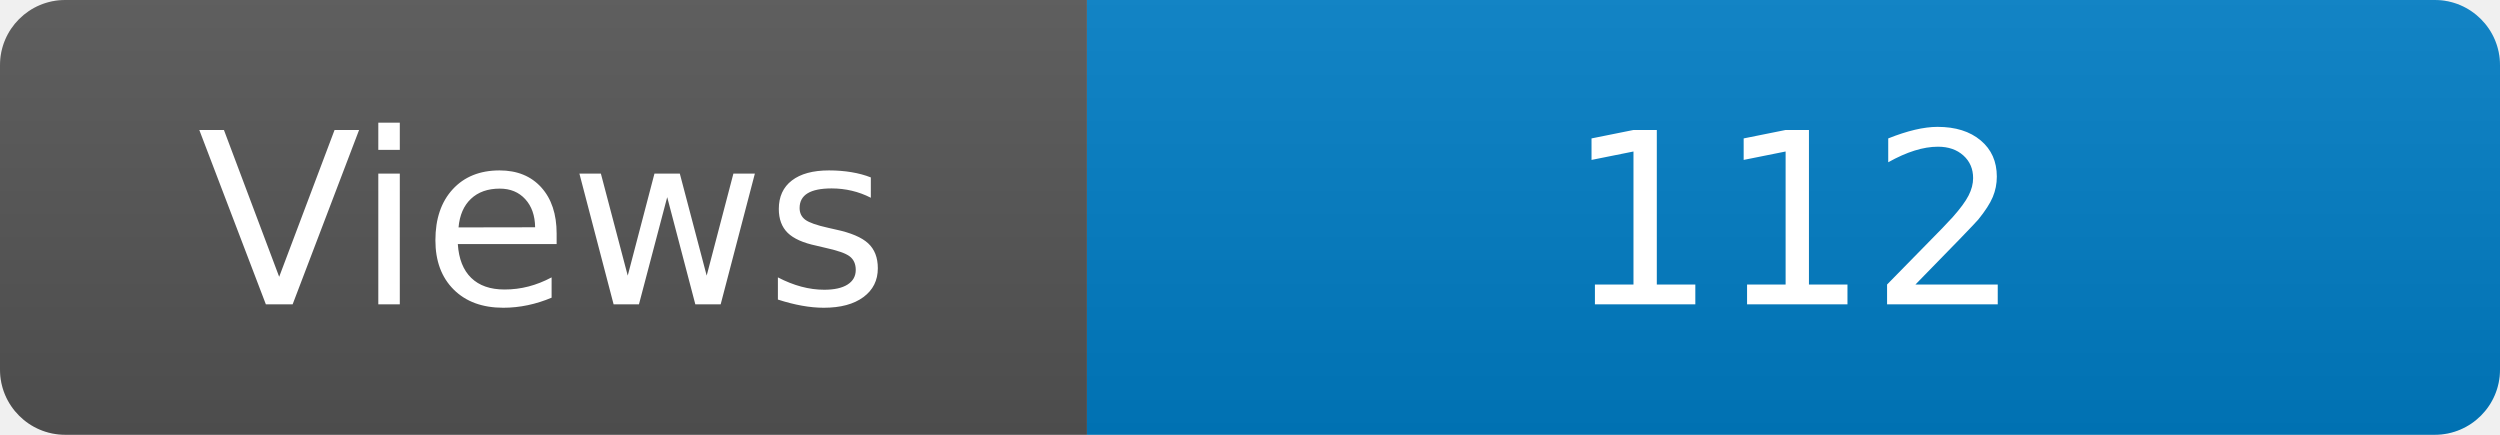
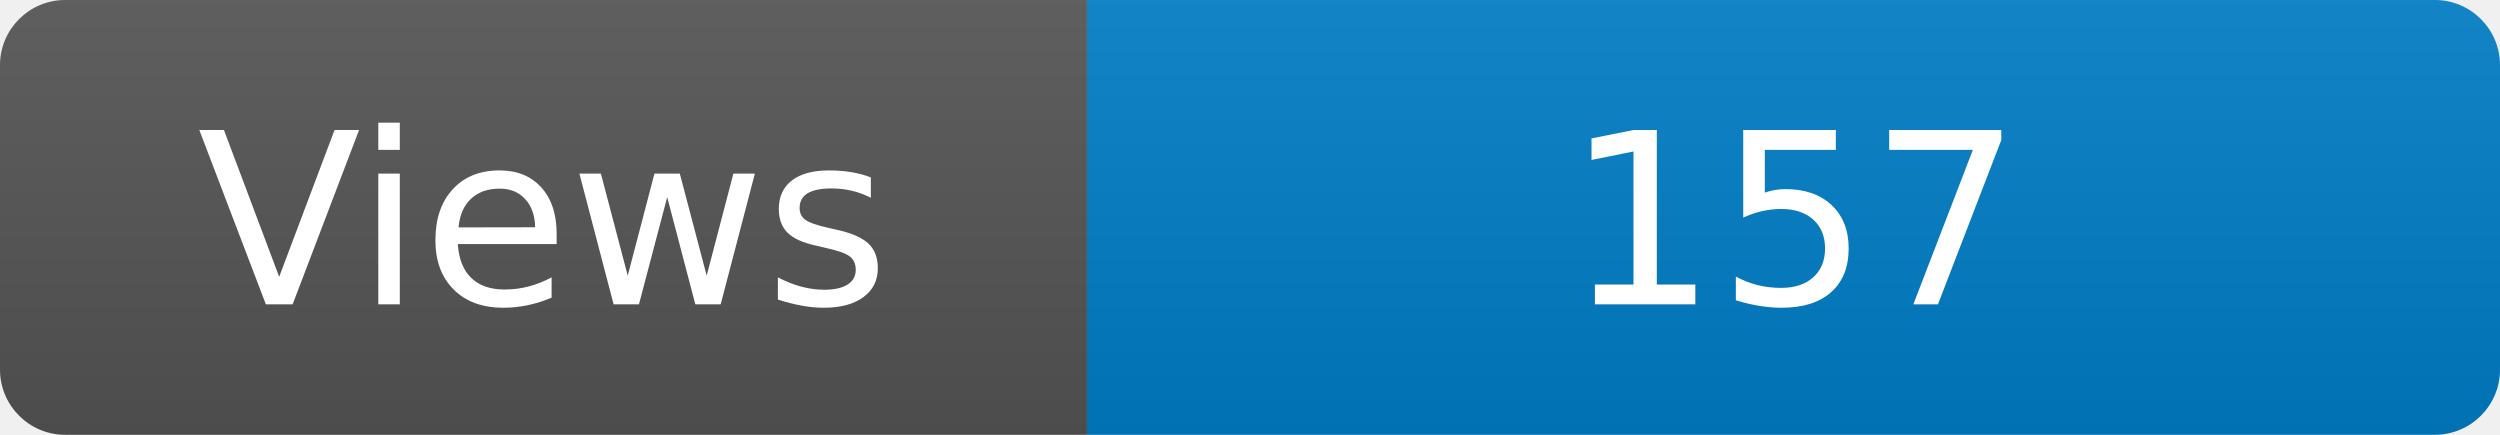
<svg xmlns="http://www.w3.org/2000/svg" width="115" height="20" role="img" aria-label="Maintained?: yes">
  <linearGradient id="s" x2="0" y2="100%">
    <stop offset="0" stop-color="#bbb" stop-opacity=".1" />
    <stop offset="1" stop-opacity=".1" />
  </linearGradient>
  <clipPath id="r">
    <rect width="115" height="20" rx="3" fill="#fff" />
  </clipPath>
  <g clip-path="url(#r)">
    <rect width="50" height="20" fill="#555" />
    <rect x="50" width="160" height="20" fill="#007ec6" />
    <rect width="115" height="20" fill="url(#s)" />
  </g>
  <g fill="#fff" text-anchor="middle" font-family="Verdana,Geneva,DejaVu Sans,sans-serif" font-size="110">
    <text x="250" y="140" transform="scale(.1)" fill="#fff">Views</text>
-     <text x="825" y="140" transform="scale(.1)" fill="#fff">112</text>
+     <text x="825" y="140" transform="scale(.1)" fill="#fff">157</text>
  </g>
</svg>
